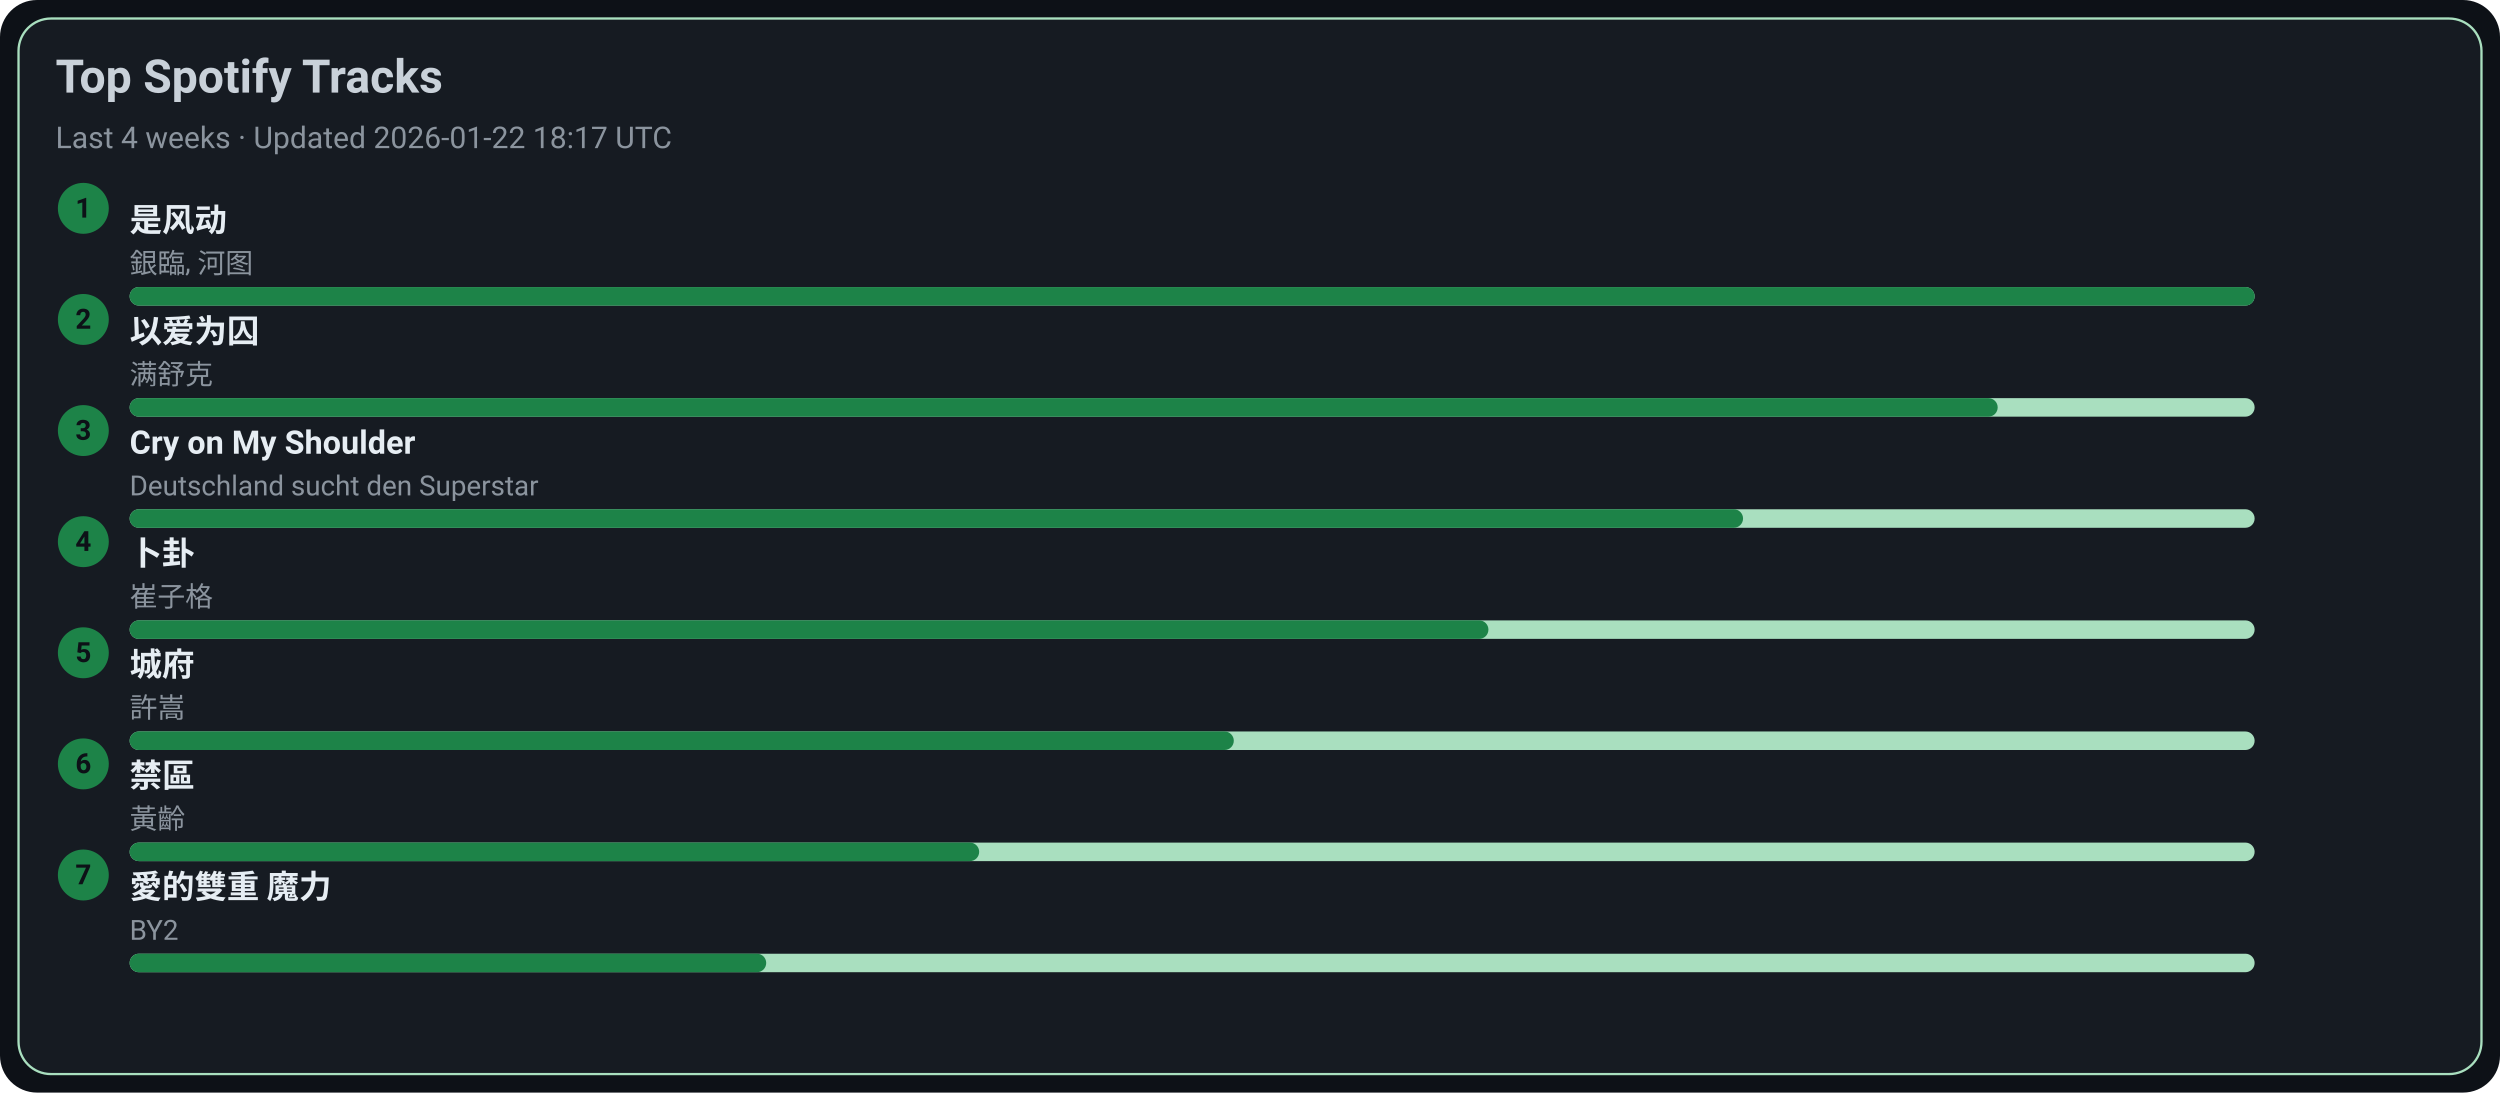
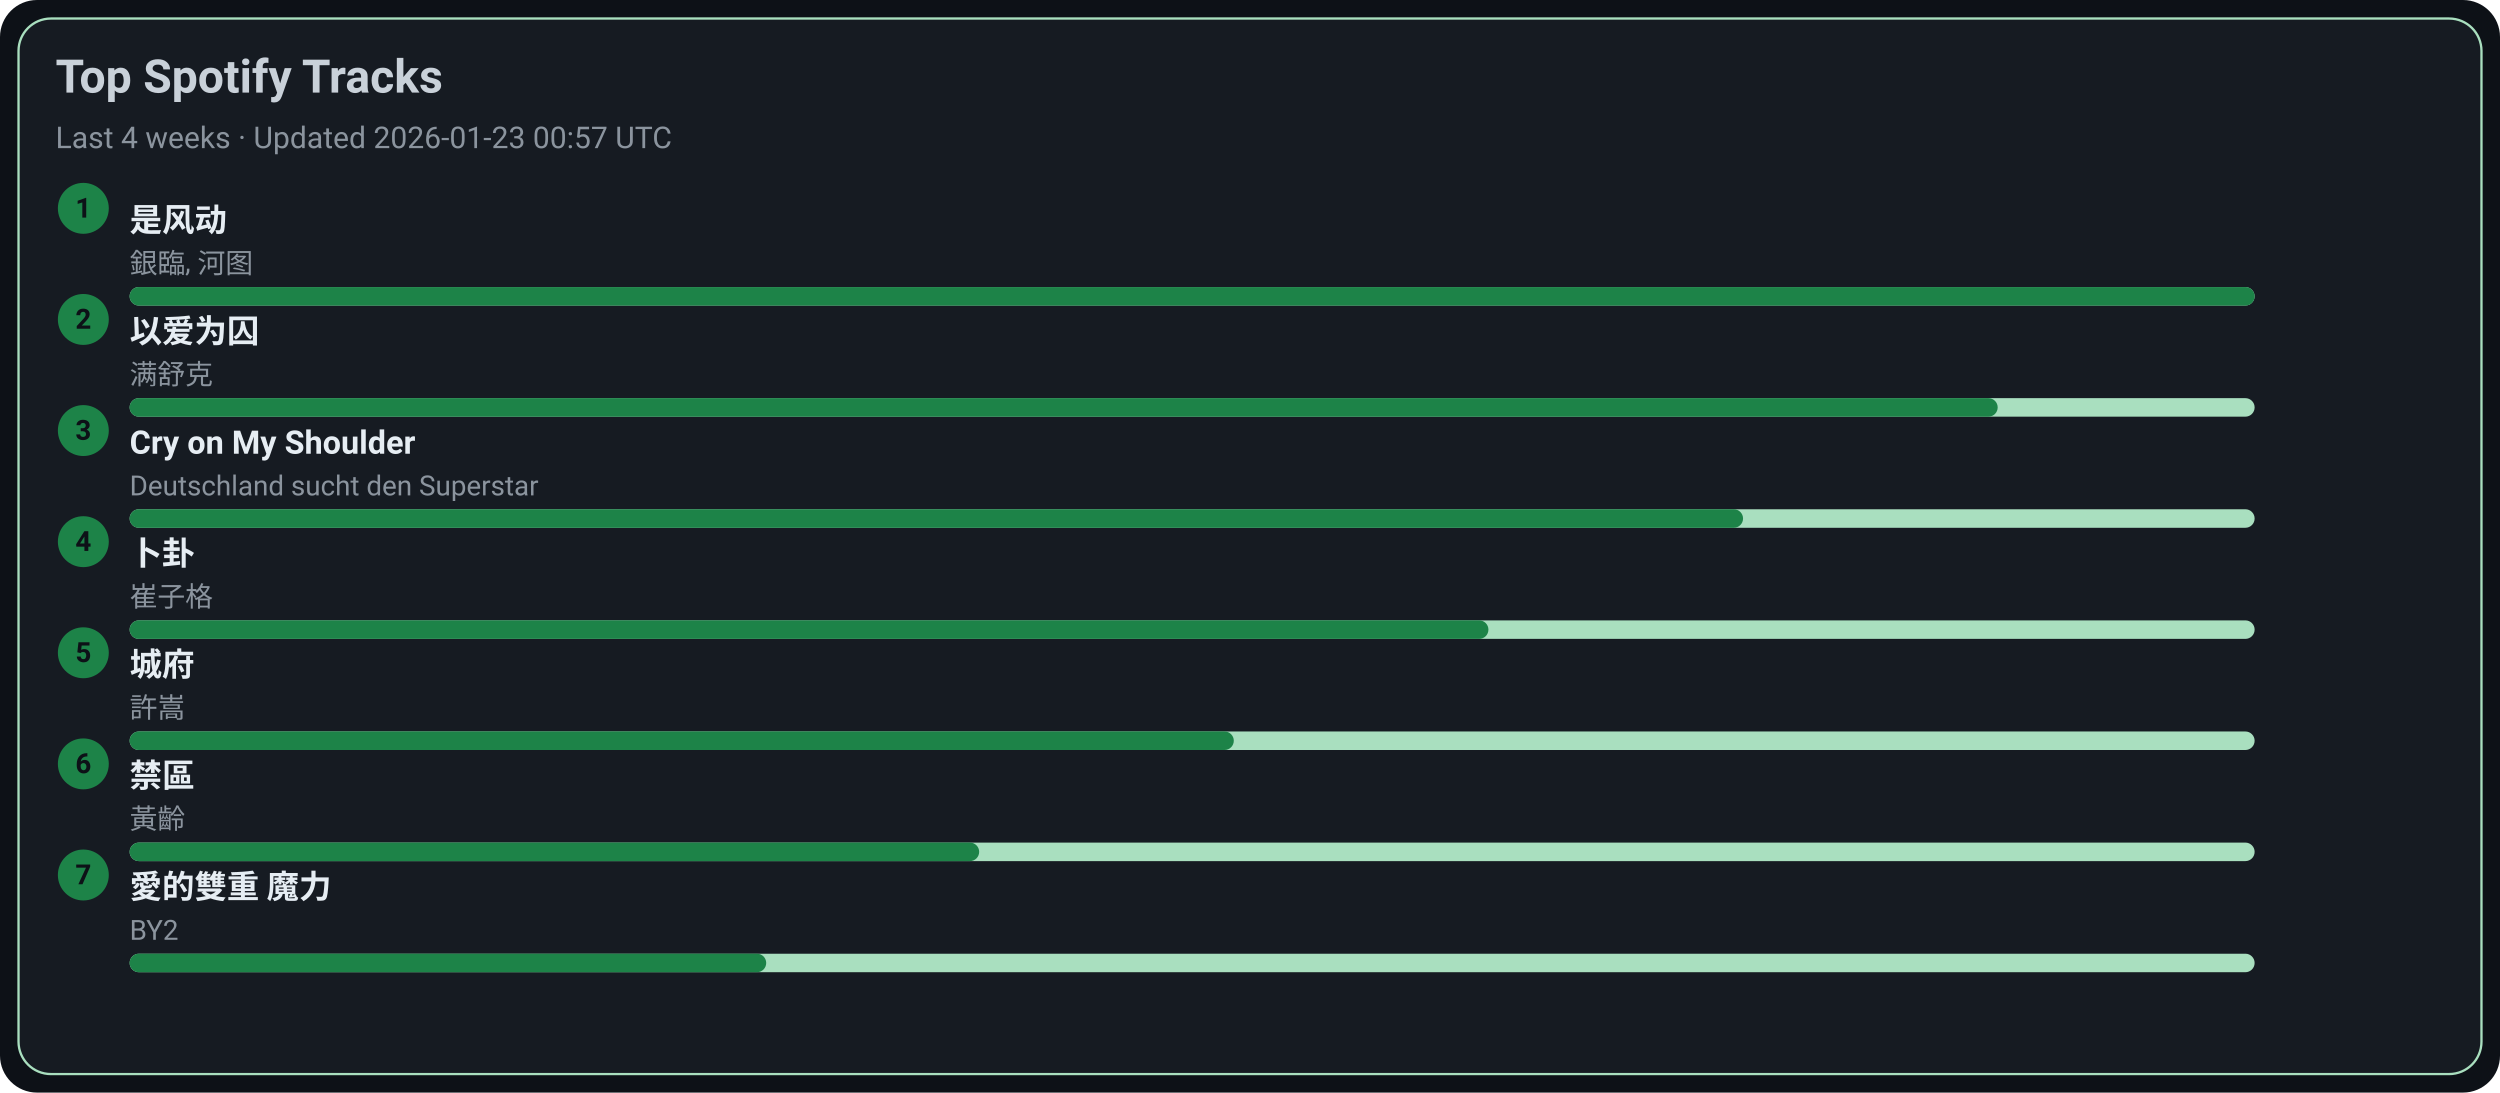
<svg xmlns="http://www.w3.org/2000/svg" width="1080" height="472" viewBox="0 0 1080 472">
  <style>text{font-family:-apple-system,BlinkMacSystemFont,Segoe UI,Roboto,Ubuntu,Helvetica Neue,Arial,Noto Sans,sans-serif}</style>
  <rect width="1080" height="472" rx="16" fill="#0d1117" />
  <rect x="8" y="8" width="1064" height="456" rx="14" fill="#161b22" stroke="#A9DFBF" />
  <text x="24" y="40" font-size="20" fill="#c9d1d9" font-weight="600">Top Spotify Tracks</text>
-   <text x="24" y="64" font-size="13" fill="#8b949e">Last 4 weeks · Updated 2026-01-22 18:17 UTC</text>
+   <text x="24" y="64" font-size="13" fill="#8b949e">Last 4 weeks · Updated 2026-01-23 00:57 UTC</text>
  <circle cx="36" cy="90" r="11" fill="#1D8348" />
  <text x="36" y="94" text-anchor="middle" font-size="12" fill="#0d1117" font-weight="700">1</text>
  <a href="https://open.spotify.com/track/3lePQ8c4jq7bTePsXEmslh" target="_blank" rel="noopener noreferrer">
    <text x="56" y="100" font-size="14" fill="#e6edf3" font-weight="600">是风动</text>
  </a>
  <text x="56" y="118" font-size="12" fill="#8b949e">銀臨, 河图</text>
  <rect x="56" y="124" width="918" height="8" rx="4" fill="#A9DFBF" />
  <rect x="56" y="124" width="918" height="8" rx="4" fill="#1D8348" />
  <circle cx="36" cy="138" r="11" fill="#1D8348" />
  <text x="36" y="142" text-anchor="middle" font-size="12" fill="#0d1117" font-weight="700">2</text>
  <a href="https://open.spotify.com/track/0RW2LEfGQK5BaIho6sSLqf" target="_blank" rel="noopener noreferrer">
    <text x="56" y="148" font-size="14" fill="#e6edf3" font-weight="600">以爱为囚</text>
  </a>
  <text x="56" y="166" font-size="12" fill="#8b949e">满舒克</text>
  <rect x="56" y="172" width="918" height="8" rx="4" fill="#A9DFBF" />
  <rect x="56" y="172" width="807" height="8" rx="4" fill="#1D8348" />
  <circle cx="36" cy="186" r="11" fill="#1D8348" />
  <text x="36" y="190" text-anchor="middle" font-size="12" fill="#0d1117" font-weight="700">3</text>
  <a href="https://open.spotify.com/track/6usmG2MoD0C0Lc2pNgCVWV" target="_blank" rel="noopener noreferrer">
    <text x="56" y="196" font-size="14" fill="#e6edf3" font-weight="600">Cry on My Shoulder</text>
  </a>
  <text x="56" y="214" font-size="12" fill="#8b949e">Deutschland sucht den Superstar</text>
  <rect x="56" y="220" width="918" height="8" rx="4" fill="#A9DFBF" />
  <rect x="56" y="220" width="697" height="8" rx="4" fill="#1D8348" />
  <circle cx="36" cy="234" r="11" fill="#1D8348" />
  <text x="36" y="238" text-anchor="middle" font-size="12" fill="#0d1117" font-weight="700">4</text>
  <a href="https://open.spotify.com/track/4ToeYifpQaikbYa7krOD6s" target="_blank" rel="noopener noreferrer">
    <text x="56" y="244" font-size="14" fill="#e6edf3" font-weight="600">卜卦</text>
  </a>
  <text x="56" y="262" font-size="12" fill="#8b949e">崔子格</text>
  <rect x="56" y="268" width="918" height="8" rx="4" fill="#A9DFBF" />
  <rect x="56" y="268" width="587" height="8" rx="4" fill="#1D8348" />
  <circle cx="36" cy="282" r="11" fill="#1D8348" />
  <text x="36" y="286" text-anchor="middle" font-size="12" fill="#0d1117" font-weight="700">5</text>
  <a href="https://open.spotify.com/track/4AmlSf7hye0QVpnHCcEoEw" target="_blank" rel="noopener noreferrer">
    <text x="56" y="292" font-size="14" fill="#e6edf3" font-weight="600">城府</text>
  </a>
  <text x="56" y="310" font-size="12" fill="#8b949e">許嵩</text>
  <rect x="56" y="316" width="918" height="8" rx="4" fill="#A9DFBF" />
  <rect x="56" y="316" width="477" height="8" rx="4" fill="#1D8348" />
  <circle cx="36" cy="330" r="11" fill="#1D8348" />
  <text x="36" y="334" text-anchor="middle" font-size="12" fill="#0d1117" font-weight="700">6</text>
  <a href="https://open.spotify.com/track/5HAMeMgu9hGL5a8ZwNz6cp" target="_blank" rel="noopener noreferrer">
    <text x="56" y="340" font-size="14" fill="#e6edf3" font-weight="600">禁區</text>
  </a>
  <text x="56" y="358" font-size="12" fill="#8b949e">黃齡</text>
  <rect x="56" y="364" width="918" height="8" rx="4" fill="#A9DFBF" />
  <rect x="56" y="364" width="367" height="8" rx="4" fill="#1D8348" />
  <circle cx="36" cy="378" r="11" fill="#1D8348" />
  <text x="36" y="382" text-anchor="middle" font-size="12" fill="#0d1117" font-weight="700">7</text>
  <a href="https://open.spotify.com/track/0yYmS4k3R0TTdDhvOBxRVp" target="_blank" rel="noopener noreferrer">
    <text x="56" y="388" font-size="14" fill="#e6edf3" font-weight="600">愛的雙重 魔力</text>
  </a>
  <text x="56" y="406" font-size="12" fill="#8b949e">BY2</text>
  <rect x="56" y="412" width="918" height="8" rx="4" fill="#A9DFBF" />
  <rect x="56" y="412" width="275" height="8" rx="4" fill="#1D8348" />
</svg>
